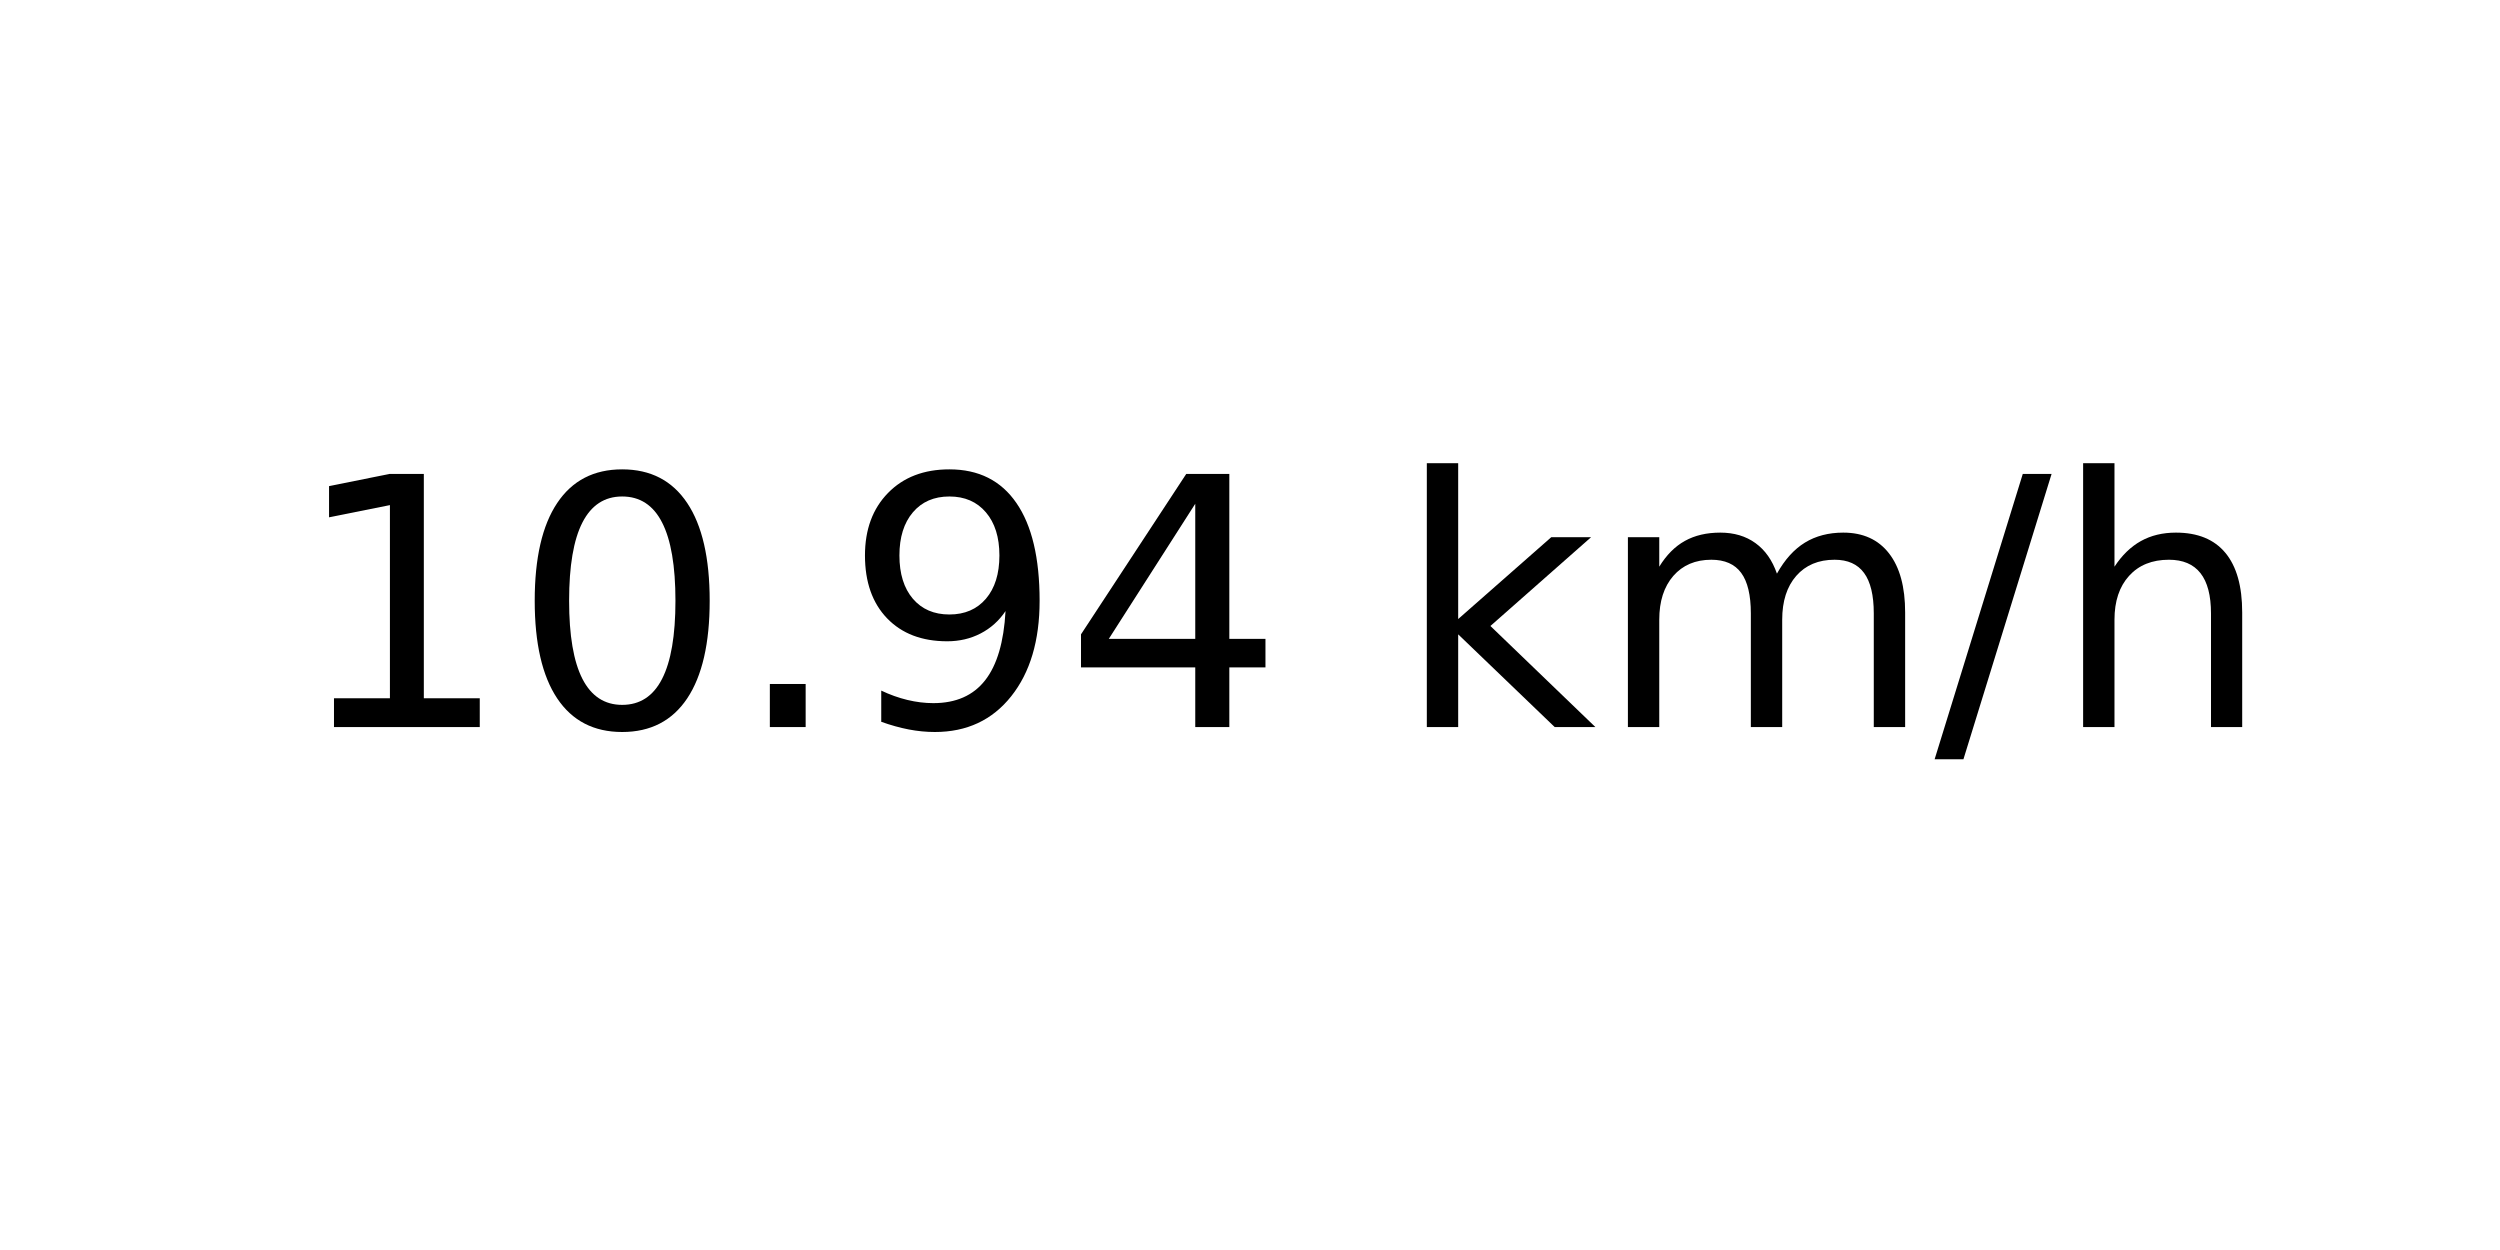
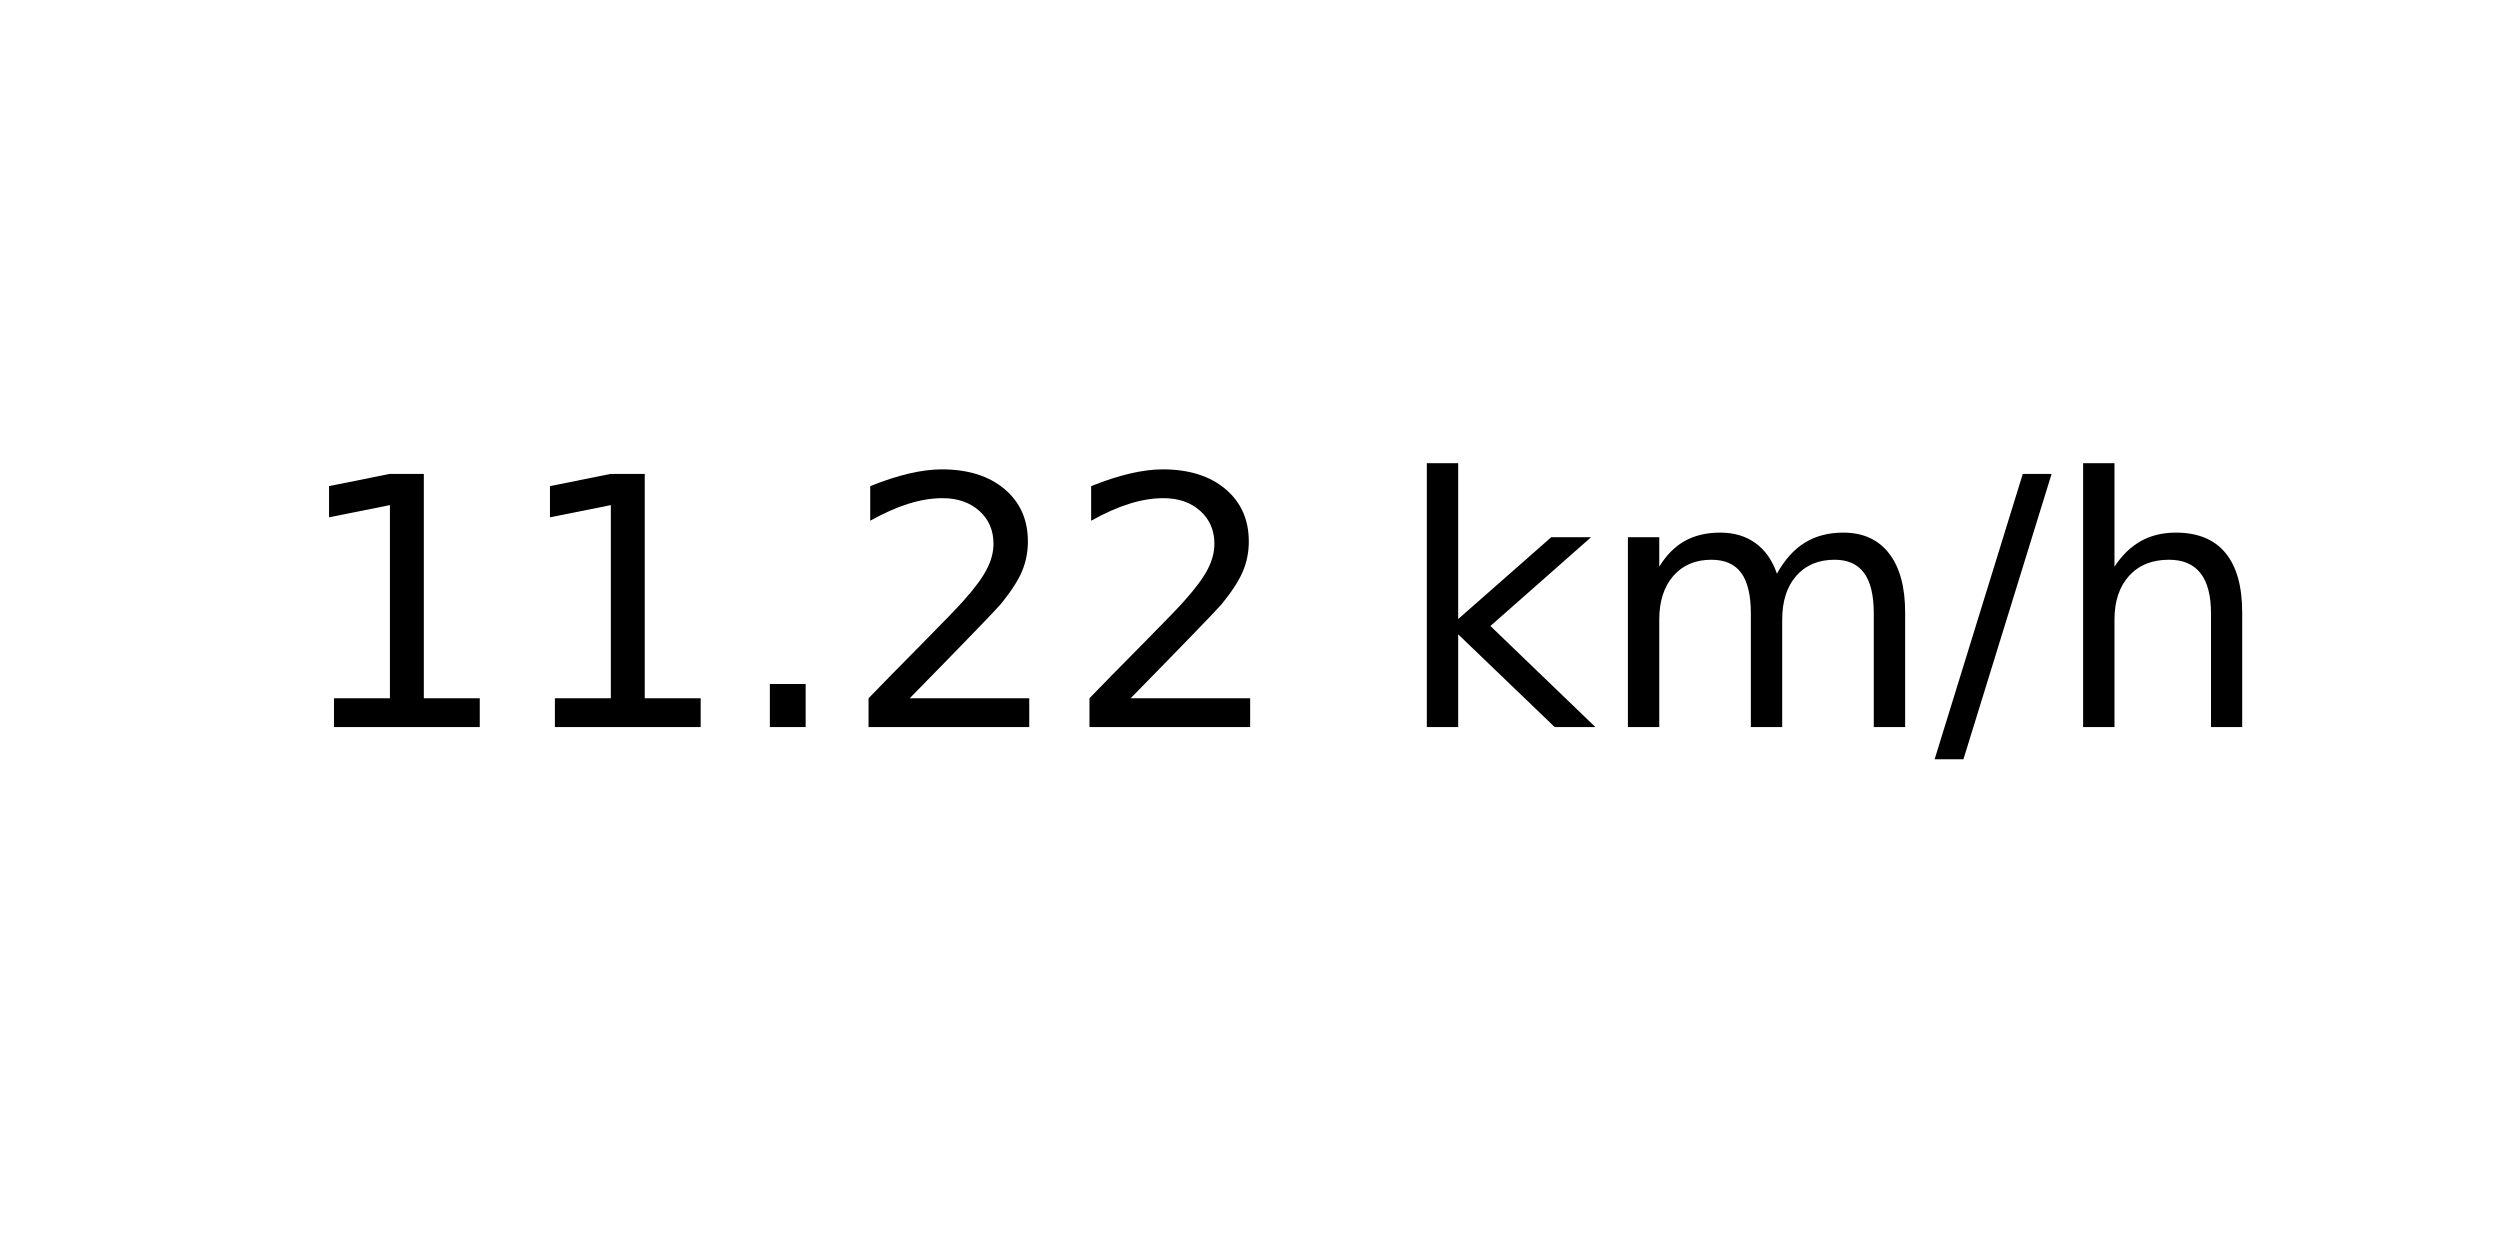
<svg xmlns="http://www.w3.org/2000/svg" xmlns:xlink="http://www.w3.org/1999/xlink" width="72pt" height="36pt" viewBox="0 0 72 36" version="1.1">
  <defs>
    <style type="text/css">*{stroke-linejoin: round; stroke-linecap: butt}</style>
  </defs>
  <g id="figure_1">
    <g id="axes_1">
      <g id="text_1">
        <g transform="translate(8.378125 20.93937) scale(0.1 -0.1)">
          <defs>
            <path id="DejaVuSans-31" d="M 794 531  L 1825 531  L 1825 4091  L 703 3866  L 703 4441  L 1819 4666  L 2450 4666  L 2450 531  L 3481 531  L 3481 0  L 794 0  L 794 531  z " transform="scale(0.015625)" />
-             <path id="DejaVuSans-30" d="M 2034 4250  Q 1547 4250 1301 3770  Q 1056 3291 1056 2328  Q 1056 1369 1301 889  Q 1547 409 2034 409  Q 2525 409 2770 889  Q 3016 1369 3016 2328  Q 3016 3291 2770 3770  Q 2525 4250 2034 4250  z M 2034 4750  Q 2819 4750 3233 4129  Q 3647 3509 3647 2328  Q 3647 1150 3233 529  Q 2819 -91 2034 -91  Q 1250 -91 836 529  Q 422 1150 422 2328  Q 422 3509 836 4129  Q 1250 4750 2034 4750  z " transform="scale(0.015625)" />
            <path id="DejaVuSans-2e" d="M 684 794  L 1344 794  L 1344 0  L 684 0  L 684 794  z " transform="scale(0.015625)" />
-             <path id="DejaVuSans-39" d="M 703 97  L 703 672  Q 941 559 1184 500  Q 1428 441 1663 441  Q 2288 441 2617 861  Q 2947 1281 2994 2138  Q 2813 1869 2534 1725  Q 2256 1581 1919 1581  Q 1219 1581 811 2004  Q 403 2428 403 3163  Q 403 3881 828 4315  Q 1253 4750 1959 4750  Q 2769 4750 3195 4129  Q 3622 3509 3622 2328  Q 3622 1225 3098 567  Q 2575 -91 1691 -91  Q 1453 -91 1209 -44  Q 966 3 703 97  z M 1959 2075  Q 2384 2075 2632 2365  Q 2881 2656 2881 3163  Q 2881 3666 2632 3958  Q 2384 4250 1959 4250  Q 1534 4250 1286 3958  Q 1038 3666 1038 3163  Q 1038 2656 1286 2365  Q 1534 2075 1959 2075  z " transform="scale(0.015625)" />
-             <path id="DejaVuSans-34" d="M 2419 4116  L 825 1625  L 2419 1625  L 2419 4116  z M 2253 4666  L 3047 4666  L 3047 1625  L 3713 1625  L 3713 1100  L 3047 1100  L 3047 0  L 2419 0  L 2419 1100  L 313 1100  L 313 1709  L 2253 4666  z " transform="scale(0.015625)" />
+             <path id="DejaVuSans-32" d="M 1228 531  L 3431 531  L 3431 0  L 469 0  L 469 531  Q 828 903 1448 1529  Q 2069 2156 2228 2338  Q 2531 2678 2651 2914  Q 2772 3150 2772 3378  Q 2772 3750 2511 3984  Q 2250 4219 1831 4219  Q 1534 4219 1204 4116  Q 875 4013 500 3803  L 500 4441  Q 881 4594 1212 4672  Q 1544 4750 1819 4750  Q 2544 4750 2975 4387  Q 3406 4025 3406 3419  Q 3406 3131 3298 2873  Q 3191 2616 2906 2266  Q 2828 2175 2409 1742  Q 1991 1309 1228 531  z " transform="scale(0.015625)" />
            <path id="DejaVuSans-20" transform="scale(0.015625)" />
            <path id="DejaVuSans-6b" d="M 581 4863  L 1159 4863  L 1159 1991  L 2875 3500  L 3609 3500  L 1753 1863  L 3688 0  L 2938 0  L 1159 1709  L 1159 0  L 581 0  L 581 4863  z " transform="scale(0.015625)" />
            <path id="DejaVuSans-6d" d="M 3328 2828  Q 3544 3216 3844 3400  Q 4144 3584 4550 3584  Q 5097 3584 5394 3201  Q 5691 2819 5691 2113  L 5691 0  L 5113 0  L 5113 2094  Q 5113 2597 4934 2840  Q 4756 3084 4391 3084  Q 3944 3084 3684 2787  Q 3425 2491 3425 1978  L 3425 0  L 2847 0  L 2847 2094  Q 2847 2600 2669 2842  Q 2491 3084 2119 3084  Q 1678 3084 1418 2786  Q 1159 2488 1159 1978  L 1159 0  L 581 0  L 581 3500  L 1159 3500  L 1159 2956  Q 1356 3278 1631 3431  Q 1906 3584 2284 3584  Q 2666 3584 2933 3390  Q 3200 3197 3328 2828  z " transform="scale(0.015625)" />
            <path id="DejaVuSans-2f" d="M 1625 4666  L 2156 4666  L 531 -594  L 0 -594  L 1625 4666  z " transform="scale(0.015625)" />
            <path id="DejaVuSans-68" d="M 3513 2113  L 3513 0  L 2938 0  L 2938 2094  Q 2938 2591 2744 2837  Q 2550 3084 2163 3084  Q 1697 3084 1428 2787  Q 1159 2491 1159 1978  L 1159 0  L 581 0  L 581 4863  L 1159 4863  L 1159 2956  Q 1366 3272 1645 3428  Q 1925 3584 2291 3584  Q 2894 3584 3203 3211  Q 3513 2838 3513 2113  z " transform="scale(0.015625)" />
          </defs>
          <use xlink:href="#DejaVuSans-31" />
-           <use xlink:href="#DejaVuSans-30" x="63.623" />
+           <use xlink:href="#DejaVuSans-31" x="63.623" />
          <use xlink:href="#DejaVuSans-2e" x="127.246" />
-           <use xlink:href="#DejaVuSans-39" x="159.033" />
-           <use xlink:href="#DejaVuSans-34" x="222.656" />
+           <use xlink:href="#DejaVuSans-32" x="159.033" />
+           <use xlink:href="#DejaVuSans-32" x="222.656" />
          <use xlink:href="#DejaVuSans-20" x="286.279" />
          <use xlink:href="#DejaVuSans-6b" x="318.066" />
          <use xlink:href="#DejaVuSans-6d" x="375.977" />
          <use xlink:href="#DejaVuSans-2f" x="473.389" />
          <use xlink:href="#DejaVuSans-68" x="507.08" />
        </g>
      </g>
    </g>
  </g>
</svg>
